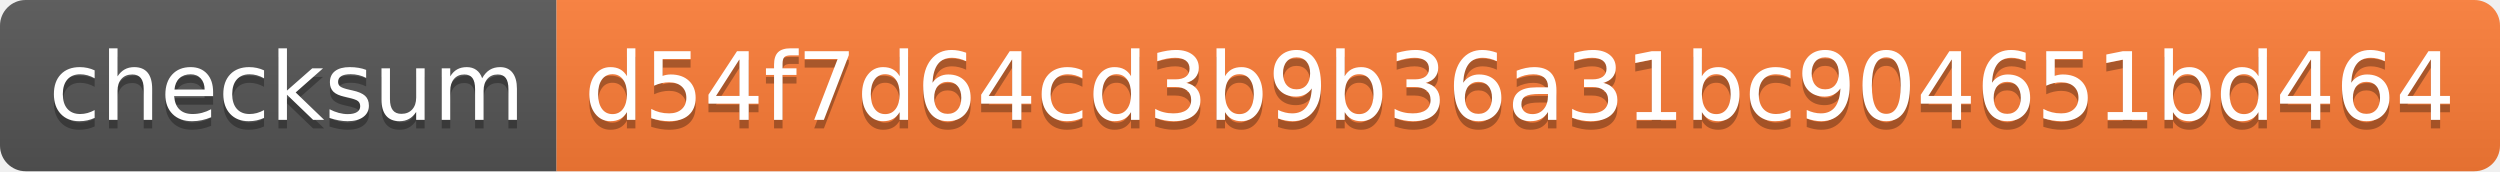
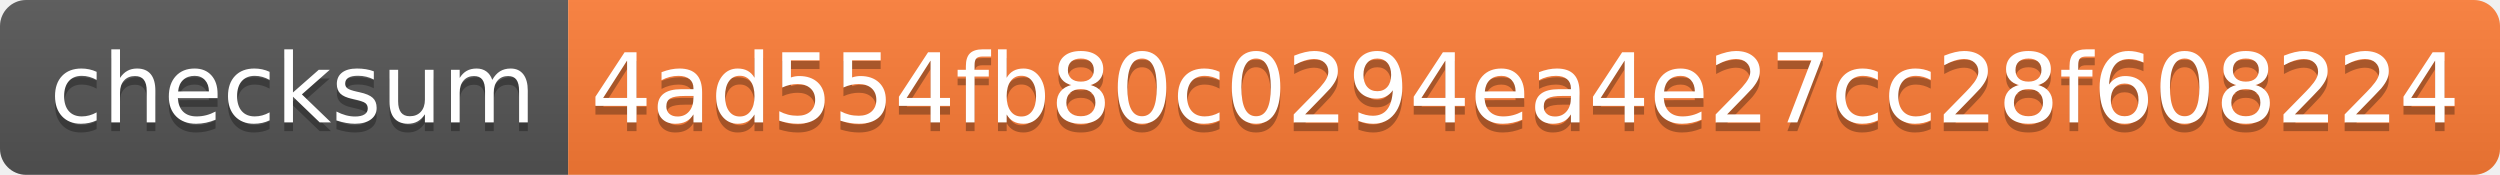
- <svg xmlns="http://www.w3.org/2000/svg" width="292" height="20">
+ <svg xmlns="http://www.w3.org/2000/svg" width="286" height="20">
  <linearGradient id="s" x2="0" y2="100%">
    <stop offset="0" stop-color="#bbb" stop-opacity=".1" />
    <stop offset="1" stop-opacity=".1" />
  </linearGradient>
  <clipPath id="r">
-     <rect width="292" height="20" rx="3" fill="#fff" />
+     <rect width="286" height="20" rx="3" fill="#fff" />
  </clipPath>
  <g clip-path="url(#r)">
    <rect width="65" height="20" fill="#555" />
-     <rect x="65" width="227" height="20" fill="#fe7d37" />
-     <rect width="292" height="20" fill="url(#s)" />
+     <rect x="65" width="221" height="20" fill="#fe7d37" />
+     <rect width="286" height="20" fill="url(#s)" />
  </g>
  <g fill="#fff" text-anchor="middle" font-family="Verdana,Geneva,DejaVu Sans,sans-serif" text-rendering="geometricPrecision" font-size="110">
    <text x="335" y="150" fill="#010101" fill-opacity=".3" transform="scale(.1)" textLength="550">checksum</text>
    <text x="335" y="140" transform="scale(.1)" textLength="550">checksum</text>
-     <text x="1775" y="150" fill="#010101" fill-opacity=".3" transform="scale(.1)" textLength="2170">d54f7d64cd3b9b36a31bc904651bd464</text>
-     <text x="1775" y="140" transform="scale(.1)" textLength="2170">d54f7d64cd3b9b36a31bc904651bd464</text>
+     <text x="1745" y="150" fill="#010101" fill-opacity=".3" transform="scale(.1)" textLength="2110">4ad554fb80c0294ea4e27cc28f608224</text>
+     <text x="1745" y="140" transform="scale(.1)" textLength="2110">4ad554fb80c0294ea4e27cc28f608224</text>
  </g>
</svg>
